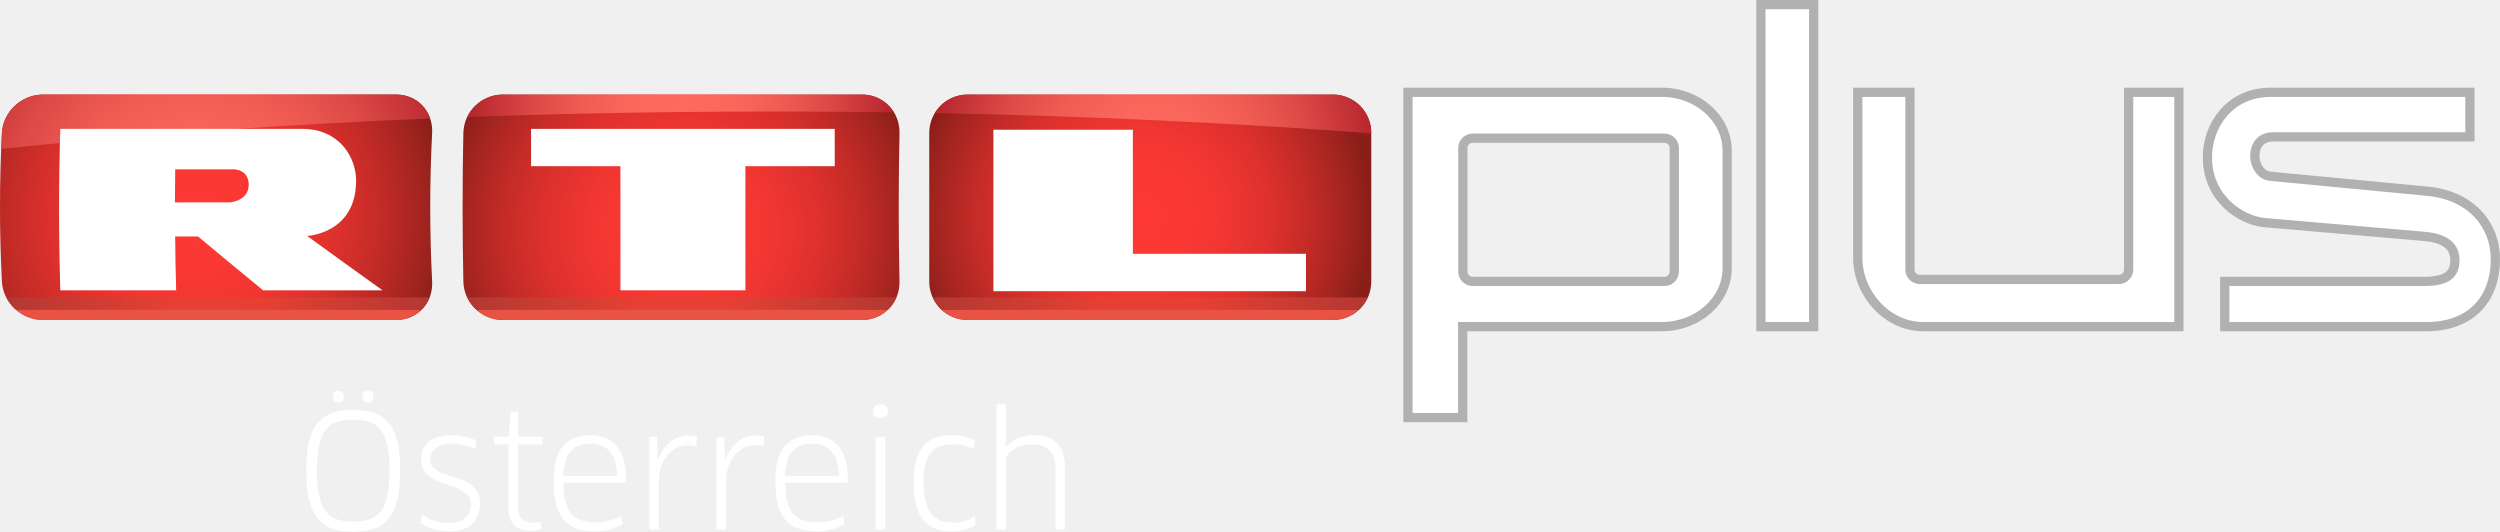
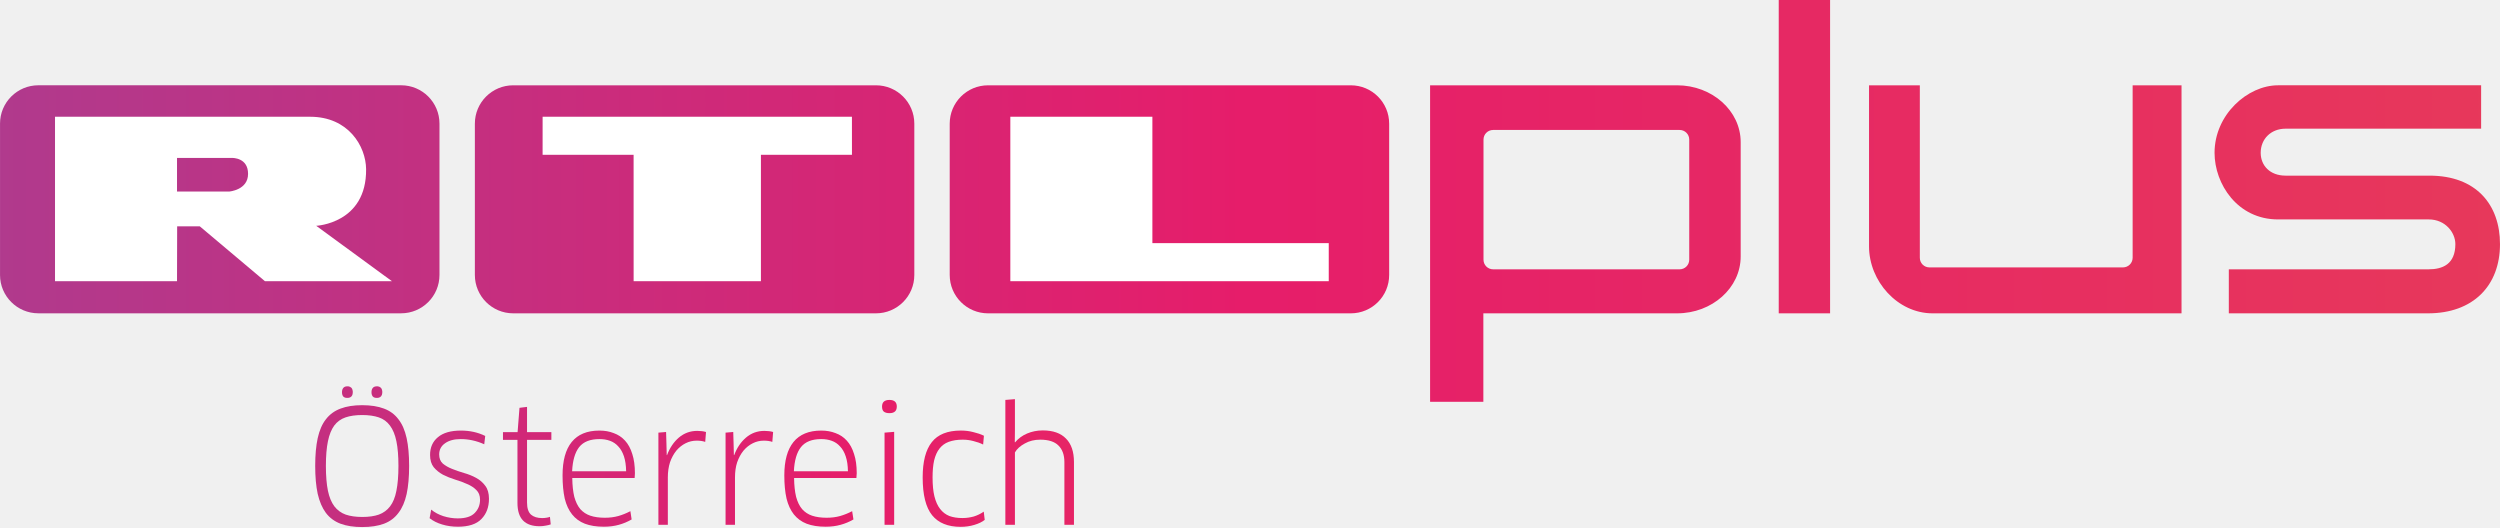
- <svg xmlns="http://www.w3.org/2000/svg" xmlns:xlink="http://www.w3.org/1999/xlink" width="1143.7mm" height="243.22mm" version="1.1" viewBox="0 0 1143.7 243.22">
-   <linearGradient id="o">
-     <stop stop-color="#ff3935" offset="0" />
-     <stop stop-color="#fb3834" offset=".199" />
-     <stop stop-color="#f03631" offset=".382" />
-     <stop stop-color="#de312d" offset=".558" />
-     <stop stop-color="#c32b27" offset=".731" />
-     <stop stop-color="#a2241f" offset=".898" />
-     <stop stop-color="#8a1e19" offset="1" />
-   </linearGradient>
-   <radialGradient id="x" cx="-656.78" cy="151.99" r="116.58" gradientUnits="userSpaceOnUse" xlink:href="#o" />
-   <radialGradient id="w" cx="-433.88" cy="157.64" r="112.31" gradientUnits="userSpaceOnUse" xlink:href="#o" />
-   <radialGradient id="v" cx="-223.67" cy="151.99" r="105.28" gradientUnits="userSpaceOnUse" xlink:href="#o" />
-   <linearGradient id="n">
-     <stop stop-color="#ff6a5d" offset=".006" />
-     <stop stop-color="#fb675b" offset=".248" />
-     <stop stop-color="#f05c53" offset=".476" />
-     <stop stop-color="#dd4a47" offset=".699" />
-     <stop stop-color="#c23135" offset=".917" />
-     <stop stop-color="#b6262d" offset="1" />
-   </linearGradient>
-   <radialGradient id="u" cx="-656.07" cy="149.88" r="122.16" gradientUnits="userSpaceOnUse" xlink:href="#n" />
-   <radialGradient id="t" cx="-218.02" cy="127.31" r="101.24" gradientUnits="userSpaceOnUse" xlink:href="#n" />
-   <radialGradient id="s" cx="-433.88" cy="102.62" r="95.478" gradientUnits="userSpaceOnUse" xlink:href="#n" />
-   <linearGradient id="r" x1="12.77" x2="744.91" y1="527.82" y2="527.82" gradientUnits="userSpaceOnUse" xlink:href="#m" />
-   <linearGradient id="m">
-     <stop stop-color="#b23832" offset="0" />
-     <stop stop-color="#e74032" offset=".4" />
-     <stop stop-color="#e74032" offset=".6" />
-     <stop stop-color="#b23832" offset="1" />
-   </linearGradient>
-   <linearGradient id="q" x1="809.71" x2="1552" y1="527.82" y2="527.82" gradientUnits="userSpaceOnUse" xlink:href="#m" />
-   <linearGradient id="p" x1="1614.6" x2="2367.1" y1="527.82" y2="527.82" gradientUnits="userSpaceOnUse" xlink:href="#m" />
-   <g transform="translate(745.76 -52.665)" stroke-width="2.116">
-     <path d="m-548.06 181.51c0.497 9.688-6.706 17.528-16.4 17.528h-161.73c-9.683 0-18.19-7.84-18.69-17.528-1.177-22.67-1.177-45.385 0-68.055 0.497-9.688 9.004-17.528 18.69-17.528h161.73c9.692 0 16.897 7.84 16.4 17.528-1.174 22.668-1.174 45.385 0 68.055z" fill="url(#x)" />
-     <path d="m-334.26 181.5c0.199 9.69-7.396 17.541-17.086 17.541h-164.43c-9.685 0-17.803-7.851-18.002-17.541-0.47-22.674-0.47-45.357 0-68.029 0.199-9.69 8.316-17.541 18.002-17.541h164.43c9.69 0 17.285 7.851 17.086 17.541-0.472 22.672-0.472 45.355 0 68.029z" fill="url(#w)" />
-     <path d="m-118.43 181.5c0 9.69-7.855 17.543-17.543 17.543h-167.13c-9.688 0-17.545-7.853-17.545-17.543v-68.027c0-9.69 7.857-17.543 17.545-17.543h167.13c9.688 0 17.543 7.853 17.543 17.543z" fill="url(#v)" />
-     <path d="m-564.46 95.93h-161.73c-9.683 0-18.19 7.84-18.69 17.528-0.127 2.425-0.184 4.852-0.284 7.279 63.668-6.569 129.71-11.135 196.18-13.875-2.209-6.41-8.124-10.932-15.48-10.932z" fill="url(#u)" />
-     <path d="m-135.97 95.93h-167.13c-6.359 0-11.914 3.394-14.991 8.462 69.519 1.329 136.87 4.503 199.66 9.279v-0.199c0-9.69-7.855-17.543-17.543-17.543z" fill="url(#t)" />
-     <path d="m-351.34 95.93h-164.43c-7.091 0-13.325 4.215-16.246 10.272 65.463-2.393 131.16-3.037 195.24-2.12-2.982-4.895-8.333-8.151-14.565-8.151z" fill="url(#s)" />
-     <path d="m-605.92 111.63c-18.95 0 0-0.019 0-0.023-18.954 0-112.24 0.023-112.24 0.023-0.772 24.611-0.772 49.24 0 73.849h52.99c-0.239-8.215-0.391-16.434-0.457-24.649h10.449c9.842 8.217 19.771 16.436 29.785 24.649h54.632c-11.594-8.293-23.1-16.586-34.518-24.881 0.059 0 22.522-1.018 22.425-25.446-0.021-10.316-7.483-23.521-24.602-23.521m-31.738 18.501c0.423 0 7.292-0.129 7.212 7.17-0.061 7.298-8.505 7.933-8.509 7.933-8.418 2e-3 -16.834 6e-3 -25.25 0.011 0.013-5.036 0.059-10.071 0.14-15.105 8.801-2e-3 17.602-4e-3 26.407-8e-3z" fill="#fff" />
+ <svg xmlns="http://www.w3.org/2000/svg" xmlns:xlink="http://www.w3.org/1999/xlink" width="210.77mm" height="44.433mm" version="1.1" viewBox="0 0 796.59 167.94">
+   <defs>
+     <linearGradient id="XMLID_6_" x1="-1.882" x2="540.78" y1="43.086" y2="43.086" gradientTransform="matrix(1.4741 0 0 1.4741 -.015179 .000598)" gradientUnits="userSpaceOnUse">
+       <stop stop-color="#B03A8D" offset="0" />
+       <stop stop-color="#E61D6A" offset=".5" />
+       <stop stop-color="#E7385B" offset="1" />
+     </linearGradient>
+     <linearGradient id="XMLID_7_" x1="-1.882" x2="540.78" y1="43.431" y2="43.431" gradientTransform="matrix(1.4741 0 0 1.4741 -.015179 .000598)" gradientUnits="userSpaceOnUse">
+       <stop stop-color="#B03A8D" offset="0" />
+       <stop stop-color="#E61D6A" offset=".5" />
+       <stop stop-color="#E7385B" offset="1" />
+     </linearGradient>
+     <linearGradient id="XMLID_8_" x1="-1.882" x2="540.78" y1="43.078" y2="43.078" gradientTransform="matrix(1.4741 0 0 1.4741 -.015179 .000598)" gradientUnits="userSpaceOnUse">
+       <stop stop-color="#B03A8D" offset="0" />
+       <stop stop-color="#E61D6A" offset=".5" />
+       <stop stop-color="#E7385B" offset="1" />
+     </linearGradient>
+     <linearGradient id="linearGradient1552" x1="-1.882" x2="540.78" y1="43.084" y2="43.084" gradientUnits="userSpaceOnUse">
+       <stop stop-color="#B03A8D" offset="0" />
+       <stop stop-color="#E61D6A" offset=".5" />
+       <stop stop-color="#E7385B" offset="1" />
+     </linearGradient>
+     <linearGradient id="linearGradient898" x1="-1.882" x2="540.78" y1="43.084" y2="43.084" gradientTransform="matrix(1.4741 0 0 1.4741 -.015179 .000598)" gradientUnits="userSpaceOnUse" xlink:href="#linearGradient1552" />
+     <linearGradient id="linearGradient921" x1="-1.882" x2="540.78" y1="43.084" y2="43.084" gradientUnits="userSpaceOnUse" xlink:href="#linearGradient1552" />
+   </defs>
+   <g stroke-width="1.474">
+     <path d="m534.39 27.182h-78.71v100.86h16.973v-28.197h61.737c11.171 0 20.261-8.121 20.261-18.101v-36.461c0-9.981-9.089-18.102-20.261-18.102zm3.87 55.579c0 1.689-1.369 3.059-3.056 3.059h-59.443c-1.688 0-3.059-1.371-3.059-3.059v-38.289c0-1.689 1.372-3.059 3.059-3.059h59.443c1.688 0 3.056 1.371 3.056 3.059zm235.4 17.085h-63.464v-14.028h63.672c4.43 0 8.518-1.614 8.518-8.036 0-3.65-3.163-7.862-8.459-7.862h-48.046c-12.931 0-20.23-11.307-20.23-21.232 0-12.157 10.525-21.508 20.23-21.508h64.715v13.823h-62.298c-4.669 0-7.944 3.283-7.944 7.685 0 4.063 2.942 7.279 7.944 7.279h45.844c14.955 0 22.466 9.324 22.466 21.816 1e-3 13.26-8.546 22.062-22.946 22.062zm-178.11-72.665v51.325c0 11.106 9.091 21.34 20.263 21.34h79.317v-72.665h-15.582v54.968c0 1.689-1.387 3.059-3.076 3.059h-61.675c-1.691 0-3.059-1.369-3.059-3.059v-54.968zm-12.411 72.665h-16.363v-99.846h16.363z" fill="url(#XMLID_7_)" />
+     <path d="m291.33 87.625c0 6.749-5.472 12.219-12.221 12.219h-115.59c-6.749 0-12.222-5.471-12.222-12.219v-48.222c0-6.752 5.473-12.222 12.222-12.222h115.59c6.749 0 12.221 5.471 12.221 12.222z" fill="url(#linearGradient898)" />
+     <path d="m442.64 87.625c0 6.752-5.472 12.222-12.221 12.222h-115.59c-6.749 0-12.222-5.471-12.222-12.222v-48.222c0-6.749 5.473-12.219 12.222-12.219h115.59c6.749 0 12.221 5.471 12.221 12.219z" fill="url(#XMLID_6_)" />
+     <path d="m140.02 87.617c0 6.749-5.472 12.219-12.221 12.219h-115.59c-6.749 0-12.222-5.471-12.222-12.219v-48.223c0-6.752 5.473-12.222 12.222-12.222h115.59c6.749 0 12.221 5.471 12.221 12.222z" fill="url(#XMLID_8_)" />
  </g>
-   <g transform="translate(745.76 -52.665)" fill="#fff">
-     <polygon transform="matrix(2.1161,0,0,2.1161,-746.28,52.665)" points="161.39 35.937 180.71 35.937 180.7 27.863 115.06 27.863 115.06 35.937 134.37 35.937 134.38 62.762 161.39 62.762" />
-     <polygon transform="matrix(2.1161,0,0,2.1161,-746.28,52.665)" points="245.16 28.049 215.01 28.049 215.01 62.949 282.58 62.949 282.58 54.867 245.16 54.873" />
-     <g stroke="#b0b2b1" stroke-linecap="round" stroke-width="4.233">
-       <path d="m14.484 94.884h-116.13v148.81h25.04v-41.601h91.087c16.485 0 29.895-11.982 29.895-26.708v-53.794c0-14.726-13.41-26.708-29.895-26.708zm5.709 82c0 2.493-2.019 4.514-4.512 4.514h-87.699c-2.493 0-4.516-2.021-4.516-4.514v-56.49c0-2.493 2.023-4.514 4.516-4.514h87.699c2.493 0 4.512 2.021 4.512 4.514z" />
-       <path d="m395.82 171.13c0-15.086-10.452-28.815-30.682-30.946l-72.215-6.88c-4.215-0.383-7.142-4.698-7.142-9.258 0-5.273 3.123-8.763 8.289-8.763h90.111v-20.397h-90.994c-19.312 0-29.097 15.482-29.097 29.687 0 18.804 15.027 28.676 25.658 29.89l73.536 6.348c10.591 0.908 14.019 5.288 14.019 10.845 0 6.359-3.386 9.743-14.108 9.743h-91.169v20.696h92.403c19.106 2e-3 31.391-11.508 31.391-30.965z" />
-       <path d="m104.13 94.884v75.726c0 16.387 13.41 31.484 29.895 31.484h117.02v-107.21h-22.988v81.101c0 2.493-2.046 4.514-4.539 4.514h-90.998c-2.493 0-4.512-2.021-4.512-4.514v-81.101z" />
-       <rect x="59.822" y="54.782" width="24.141" height="147.31" />
+   <g transform="matrix(.99582 0 0 .99582 -.015179 .000598)">
+     <g transform="scale(1.4804)">
+       <path d="m117.28 33.459h19.67l6e-3 27.321h27.514v-27.321h19.678l-5e-3 -8.225h-66.859z" fill="#fff" />
+     </g>
+     <g transform="scale(1.4804)">
+       <path d="m218.38 60.78h68.827v-8.231l-38.122 6e-3v-27.323h-30.705z" fill="#fff" />
+     </g>
+     <g transform="scale(1.4804)">
+       <path transform="matrix(.6755 0 0 .6755 0 28.186)" d="m17.598-4.365v52.617h39.041l0.043-17.564h7.232l20.854 17.564h40.635l-24.227-17.727s16.161-0.726 15.967-18.129c-0.081-7.35-5.681-16.762-17.887-16.762zm39.039 13.17h17.533c0.298 0 5.203-0.095 5.203 5.106 0 5.196-6.029 5.652-6.029 5.652l-16.707 0.004z" fill="#fff" stroke-width="1.48" />
    </g>
  </g>
-   <g transform="translate(.0024824 -.00032839)" fill="#e85344" stroke-width="2.116">
-     <path d="m7.187 141.61c3.351 2.952 7.726 4.762 12.375 4.762h161.73c4.654 0 8.732-1.811 11.661-4.762z" />
-     <path d="m217.82 141.61c3.224 2.951 7.508 4.762 12.155 4.762h164.43c4.65 0 8.814-1.811 11.869-4.762z" />
-     <path d="m430.62 141.61c3.14 2.951 7.363 4.762 12.011 4.762h167.12c4.648 0 8.871-1.811 12.01-4.762z" />
-   </g>
-   <g transform="matrix(.26458 0 0 .26458 -.52752 -.81036)" stroke-width="7.998">
-     <path d="m12.77 517.3c4.105 7.966 9.718 15.089 16.428 21h702.11c5.867-5.911 10.506-13.034 13.605-21z" fill="url(#r)" />
-     <path d="m809.71 517.3c3.806 7.966 9.13 15.088 15.588 21h712.26c6.12-5.912 11.053-13.034 14.457-21z" fill="url(#q)" />
-     <path d="m1614.6 517.3c3.607 7.966 8.736 15.088 15.025 21h722.45c6.288-5.912 11.418-13.034 15.023-21z" fill="url(#p)" />
-   </g>
-   <g transform="translate(93.126 -210.78)" fill="#fff">
-     <path d="m126.46 441.06q0 5.748-3.449 9.268-3.377 3.521-10.777 3.521-3.808 0-7.185-1.006-3.377-1.006-5.748-2.874l0.718-3.952q2.299 1.94 5.604 3.018 3.305 1.006 6.538 1.006 5.388 0 7.759-2.443 2.443-2.443 2.443-6.107 0-2.802-1.724-4.455-1.653-1.653-4.239-2.73-2.515-1.15-5.46-2.012-2.946-0.934-5.532-2.227-2.515-1.365-4.239-3.449-1.653-2.084-1.653-5.604 0-5.173 3.592-8.119 3.592-3.018 10.49-3.018 6.179 0 11.136 2.443l-0.431 3.808q-5.317-2.371-10.777-2.371-4.526 0-7.185 1.94-2.658 1.868-2.658 5.101 0 2.658 1.653 4.167 1.724 1.437 4.239 2.443 2.515 1.006 5.46 1.868 3.018 0.862 5.532 2.227 2.515 1.365 4.167 3.592 1.724 2.227 1.724 5.963z" />
-     <path d="m143.87 414.12v28.667q0 3.88 1.796 5.532 1.868 1.581 5.101 1.581 0.934 0 1.94-0.144 1.006-0.144 1.653-0.431l0.359 3.449q-0.862 0.359-2.299 0.575-1.365 0.287-2.802 0.287-4.957 0-7.544-2.587-2.587-2.658-2.587-8.119v-28.811h-6.61v-3.521h6.682l0.862-11.136 3.449-0.431v11.567h11.136v3.521z" />
-     <path d="m179.02 453.85q-5.101 0-8.693-1.365-3.521-1.365-5.82-4.239t-3.377-7.256q-1.006-4.455-1.006-10.633 0-10.059 4.167-15.232 4.239-5.245 12.717-5.245 3.592 0 6.538 1.15 3.018 1.078 5.173 3.449 2.155 2.371 3.305 6.107 1.221 3.664 1.221 8.837 0 0.503-0.072 1.15 0 0.575-0.072 1.006h-28.523q0.072 5.101 0.934 8.622 0.934 3.449 2.73 5.604 1.868 2.084 4.598 3.018 2.802 0.934 6.61 0.934 3.377 0 6.179-0.79 2.802-0.79 5.532-2.227l0.575 3.808q-2.73 1.581-5.891 2.443-3.089 0.862-6.825 0.862zm10.202-25.362q-0.072-4.023-1.006-6.825t-2.587-4.526q-1.581-1.796-3.808-2.587-2.155-0.79-4.814-0.79-6.322 0-9.268 3.664-2.874 3.664-3.233 11.064z" />
-     <path d="m203.97 452.99v-42.174l3.521-0.287 0.144 4.742 0.144 5.82h0.144q1.868-4.957 5.388-7.975 3.592-3.089 8.406-3.089 2.299 0 4.023 0.503l-0.359 4.526q-1.653-0.575-3.88-0.575-2.73 0-5.101 1.221-2.371 1.15-4.239 3.377-1.796 2.227-2.874 5.317-1.006 3.089-1.006 6.969v21.626z" />
-     <path d="m234.7 452.99v-42.174l3.521-0.287 0.144 4.742 0.144 5.82h0.144q1.868-4.957 5.388-7.975 3.592-3.089 8.406-3.089 2.299 0 4.023 0.503l-0.359 4.526q-1.653-0.575-3.88-0.575-2.73 0-5.101 1.221-2.371 1.15-4.239 3.377-1.796 2.227-2.874 5.317-1.006 3.089-1.006 6.969v21.626z" />
-     <path d="m280.48 453.85q-5.101 0-8.694-1.365-3.521-1.365-5.82-4.239t-3.377-7.256q-1.006-4.455-1.006-10.633 0-10.059 4.167-15.232 4.239-5.245 12.717-5.245 3.592 0 6.538 1.15 3.018 1.078 5.173 3.449 2.155 2.371 3.305 6.107 1.221 3.664 1.221 8.837 0 0.503-0.072 1.15 0 0.575-0.072 1.006h-28.523q0.072 5.101 0.934 8.622 0.934 3.449 2.73 5.604 1.868 2.084 4.598 3.018 2.802 0.934 6.61 0.934 3.377 0 6.179-0.79 2.802-0.79 5.532-2.227l0.575 3.808q-2.73 1.581-5.891 2.443-3.089 0.862-6.825 0.862zm10.202-25.362q-0.072-4.023-1.006-6.825-0.934-2.802-2.587-4.526-1.581-1.796-3.808-2.587-2.155-0.79-4.814-0.79-6.322 0-9.268 3.664-2.874 3.664-3.233 11.064z" />
-     <path d="m307.44 452.99v-42.174l4.383-0.359v42.533zm5.604-54.101q0 3.018-3.377 3.018-1.653 0-2.515-0.647t-0.862-2.371q0-3.018 3.377-3.018t3.377 3.018z" />
-     <path d="m352.53 416.27q-2.012-1.006-4.455-1.581-2.371-0.647-4.886-0.647-3.736 0-6.394 1.006-2.587 0.934-4.239 3.089-1.653 2.084-2.443 5.388-0.718 3.233-0.718 7.759 0 5.173 0.862 8.693t2.587 5.748 4.239 3.233q2.587 0.934 5.963 0.934 2.73 0 5.245-0.718 2.515-0.79 4.526-2.227l0.431 3.808q-1.868 1.437-4.814 2.299-2.874 0.862-6.179 0.862-8.765 0-13.076-5.317t-4.311-17.315q0-10.849 4.167-16.094 4.167-5.317 13.292-5.317 3.018 0 5.748 0.718 2.73 0.647 4.814 1.653z" />
-     <path d="m389.71 452.99v-28.667q0-4.957-2.73-7.616-2.658-2.658-8.334-2.658-3.952 0-7.041 1.724-3.089 1.653-4.526 4.095v33.121h-4.383v-57.118l4.383-0.359v13.938l-0.072 5.748 0.144 0.072q2.227-2.658 5.46-4.023 3.305-1.437 7.185-1.437 7.041 0 10.633 3.736 3.664 3.664 3.664 10.777v28.667z" />
-     <path d="m89.941 426.05q0 7.544-1.149 12.861-1.149 5.245-3.736 8.622-2.515 3.377-6.61 4.957-4.095 1.509-9.987 1.509-5.82 0-9.915-1.509-4.095-1.581-6.682-4.957-2.515-3.377-3.736-8.693-1.149-5.317-1.149-12.789t1.149-12.717q1.149-5.317 3.736-8.622 2.587-3.377 6.682-4.886 4.095-1.581 9.915-1.581 5.891 0 9.987 1.581 4.095 1.509 6.61 4.886 2.587 3.305 3.736 8.622 1.149 5.245 1.149 12.717zm-4.886 0q0-6.825-0.934-11.28-0.934-4.526-2.946-7.185-1.94-2.658-5.101-3.736-3.161-1.078-7.616-1.078t-7.616 1.078-5.173 3.736q-1.94 2.658-2.874 7.185-0.934 4.455-0.934 11.28t0.934 11.352q0.934 4.455 2.946 7.113 2.012 2.658 5.173 3.808 3.161 1.078 7.616 1.078t7.544-1.078q3.161-1.149 5.173-3.808t2.874-7.113q0.934-4.526 0.934-11.352z" />
-     <path d="m74.283 389.75c0.9-0.242 1.953-0.2 2.706 0.515 0.768 0.789 0.84 2.208 0.492 3.279-0.315 0.951-1.209 1.354-2.002 1.381-0.774 0.034-1.667-0.017-2.247-0.721-0.536-0.725-0.578-1.799-0.429-2.708 0.144-0.879 0.764-1.556 1.48-1.746z" stroke-width=".173" />
-     <path d="m60.77 389.75c0.9-0.242 1.953-0.2 2.706 0.515 0.768 0.789 0.84 2.208 0.492 3.279-0.315 0.951-1.209 1.354-2.002 1.381-0.774 0.034-1.667-0.017-2.247-0.721-0.536-0.725-0.578-1.799-0.429-2.708 0.144-0.879 0.764-1.556 1.48-1.746z" stroke-width=".173" />
+   <g transform="translate(2.8401 -.000598)" fill="url(#linearGradient921)" stroke-width="1.474">
+     <path d="m152.95 158.92c0 2.668-0.796 4.821-2.403 6.458-1.563 1.637-4.069 2.462-7.504 2.462-1.769 0-3.435-0.236-4.998-0.708-1.577-0.472-2.904-1.135-4.01-2.005l0.501-2.742c1.076 0.899 2.374 1.592 3.907 2.094 1.533 0.472 3.052 0.708 4.556 0.708 2.492 0 4.305-0.575 5.396-1.71 1.135-1.135 1.71-2.551 1.71-4.246 0-1.312-0.398-2.344-1.209-3.111-0.767-0.767-1.74-1.401-2.949-1.902-1.165-0.531-2.433-1.003-3.804-1.401-1.371-0.428-2.654-0.944-3.848-1.548-1.165-0.634-2.152-1.43-2.963-2.403-0.767-0.973-1.15-2.271-1.15-3.907 0-2.403 0.84-4.276 2.506-5.647 1.666-1.401 4.099-2.108 7.313-2.108 2.86 0 5.455 0.575 7.755 1.71l-0.31 2.654c-2.462-1.106-4.968-1.651-7.504-1.651-2.094 0-3.76 0.442-4.998 1.342-1.238 0.87-1.858 2.049-1.858 3.553 0 1.238 0.383 2.212 1.15 2.904 0.811 0.663 1.784 1.238 2.963 1.696 1.165 0.472 2.433 0.914 3.804 1.312 1.401 0.398 2.683 0.914 3.848 1.548 1.165 0.634 2.138 1.46 2.904 2.506 0.796 1.032 1.194 2.418 1.194 4.143z" />
+     <path d="m165.08 140.17v19.962c0 1.799 0.413 3.081 1.253 3.848 0.855 0.737 2.049 1.106 3.553 1.106 0.428 0 0.885-0.029 1.342-0.103 0.472-0.059 0.855-0.162 1.15-0.295l0.251 2.403c-0.398 0.162-0.929 0.295-1.592 0.398-0.634 0.133-1.283 0.192-1.961 0.192-2.3 0-4.054-0.59-5.249-1.799-1.209-1.224-1.799-3.111-1.799-5.647v-20.066h-4.615v-2.462h4.659l0.604-7.755 2.403-0.295v8.05h7.755v2.462z" />
+     <path d="m189.55 167.84c-2.359 0-4.379-0.324-6.045-0.958-1.637-0.634-2.993-1.622-4.054-2.949-1.076-1.342-1.858-3.022-2.359-5.057-0.457-2.064-0.693-4.541-0.693-7.401 0-4.674 0.958-8.212 2.904-10.615 1.961-2.433 4.91-3.656 8.846-3.656 1.681 0 3.184 0.265 4.556 0.811 1.401 0.501 2.61 1.297 3.612 2.403 1.003 1.091 1.769 2.506 2.3 4.246 0.56 1.696 0.84 3.76 0.84 6.163 0 0.221-0.015 0.487-0.044 0.796 0 0.265-0.015 0.501-0.044 0.693h-19.874c0.029 2.374 0.251 4.379 0.649 6.015 0.442 1.592 1.076 2.904 1.902 3.892 0.87 0.973 1.946 1.681 3.214 2.108 1.297 0.428 2.831 0.649 4.6 0.649 1.563 0 2.993-0.177 4.305-0.545 1.297-0.369 2.58-0.885 3.848-1.548l0.398 2.639c-1.268 0.737-2.639 1.312-4.099 1.71-1.43 0.398-3.022 0.604-4.762 0.604zm7.106-17.677c-0.029-1.858-0.265-3.45-0.693-4.747-0.442-1.297-1.032-2.359-1.799-3.155-0.737-0.826-1.622-1.43-2.654-1.799-1.002-0.369-2.123-0.545-3.361-0.545-2.934 0-5.086 0.84-6.458 2.551-1.327 1.696-2.079 4.261-2.241 7.696z" />
+     <path d="m206.94 167.23v-29.369l2.447-0.206 0.103 3.303 0.103 4.054h0.103c0.87-2.3 2.123-4.158 3.745-5.558 1.681-1.43 3.627-2.152 5.868-2.152 1.062 0 1.99 0.118 2.801 0.354l-0.251 3.155c-0.767-0.265-1.666-0.398-2.713-0.398-1.268 0-2.447 0.28-3.553 0.84-1.091 0.545-2.079 1.327-2.949 2.359-0.826 1.032-1.504 2.271-2.005 3.701-0.457 1.43-0.693 3.052-0.693 4.851v15.068z" />
+     <path d="m228.34 167.23v-29.369l2.447-0.206 0.103 3.303 0.103 4.054h0.103c0.855-2.3 2.108-4.158 3.745-5.558 1.666-1.43 3.627-2.152 5.853-2.152 1.076 0 2.005 0.118 2.801 0.354l-0.251 3.155c-0.767-0.265-1.666-0.398-2.698-0.398-1.268 0-2.447 0.28-3.553 0.84-1.091 0.545-2.079 1.327-2.949 2.359-0.84 1.032-1.504 2.271-2.005 3.701-0.472 1.43-0.693 3.052-0.693 4.851v15.068z" />
+     <path d="m260.23 167.84c-2.374 0-4.394-0.324-6.059-0.958-1.637-0.634-2.978-1.622-4.054-2.949-1.062-1.342-1.843-3.022-2.344-5.057-0.472-2.064-0.708-4.541-0.708-7.401 0-4.674 0.973-8.212 2.904-10.615 1.961-2.433 4.924-3.656 8.861-3.656 1.666 0 3.185 0.265 4.556 0.811 1.401 0.501 2.595 1.297 3.597 2.403 1.002 1.091 1.769 2.506 2.3 4.246 0.575 1.696 0.855 3.76 0.855 6.163 0 0.221-0.015 0.487-0.059 0.796 0 0.265-0.015 0.501-0.044 0.693h-19.859c0.029 2.374 0.251 4.379 0.649 6.015 0.428 1.592 1.062 2.904 1.902 3.892 0.855 0.973 1.931 1.681 3.199 2.108 1.297 0.428 2.831 0.649 4.6 0.649 1.578 0 3.008-0.177 4.305-0.545 1.297-0.369 2.58-0.885 3.848-1.548l0.413 2.639c-1.268 0.737-2.639 1.312-4.113 1.71-1.43 0.398-3.022 0.604-4.747 0.604zm7.106-17.677c-0.029-1.858-0.265-3.45-0.708-4.747-0.428-1.297-1.032-2.359-1.799-3.155-0.737-0.826-1.622-1.43-2.654-1.799-1.003-0.369-2.123-0.545-3.347-0.545-2.934 0-5.086 0.84-6.458 2.551-1.342 1.696-2.094 4.261-2.256 7.696z" />
+     <path d="m279 167.23v-29.369l3.067-0.251v29.619zm3.907-37.684c0 1.401-0.781 2.108-2.344 2.108-0.767 0-1.356-0.162-1.754-0.457-0.398-0.295-0.604-0.855-0.604-1.651 0-1.401 0.781-2.108 2.359-2.108 1.563 0 2.344 0.708 2.344 2.108z" />
+     <path d="m310.42 141.65c-0.944-0.472-1.976-0.826-3.111-1.106-1.091-0.295-2.226-0.442-3.406-0.442-1.725 0-3.214 0.236-4.452 0.693-1.194 0.442-2.182 1.165-2.949 2.152-0.767 0.973-1.327 2.226-1.696 3.76-0.339 1.504-0.501 3.303-0.501 5.411 0 2.403 0.192 4.408 0.59 6.045 0.413 1.637 1.002 2.978 1.813 4.01 0.796 1.032 1.784 1.784 2.949 2.256 1.194 0.428 2.58 0.649 4.158 0.649 1.268 0 2.477-0.177 3.642-0.501 1.179-0.369 2.226-0.885 3.155-1.548l0.31 2.639c-0.87 0.678-1.99 1.209-3.361 1.607-1.327 0.398-2.772 0.604-4.305 0.604-4.069 0-7.106-1.238-9.097-3.701-2.005-2.477-3.008-6.502-3.008-12.06 0-5.042 0.973-8.787 2.904-11.22 1.931-2.462 5.013-3.701 9.259-3.701 1.401 0 2.728 0.162 3.995 0.501 1.268 0.295 2.388 0.678 3.361 1.15z" />
+     <path d="m336.31 167.23v-19.962c0-2.315-0.634-4.069-1.902-5.308-1.224-1.238-3.17-1.858-5.794-1.858-1.843 0-3.479 0.398-4.91 1.209-1.43 0.767-2.492 1.71-3.155 2.845v23.073h-3.052v-39.792l3.052-0.251v9.716l-0.044 4.01 0.088 0.044c1.047-1.238 2.315-2.167 3.804-2.801 1.548-0.663 3.214-1.002 5.013-1.002 3.273 0 5.735 0.87 7.401 2.595 1.71 1.71 2.551 4.217 2.551 7.519v19.962z" />
+     <path d="m127.51 148.47c0 3.509-0.265 6.487-0.796 8.964-0.545 2.433-1.401 4.438-2.61 6-1.165 1.577-2.698 2.728-4.6 3.45-1.902 0.708-4.217 1.062-6.959 1.062-2.698 0-4.998-0.354-6.9-1.062-1.902-0.722-3.465-1.872-4.659-3.45-1.165-1.563-2.035-3.583-2.61-6.059-0.531-2.462-0.796-5.426-0.796-8.905 0-3.465 0.265-6.413 0.796-8.861 0.545-2.462 1.401-4.467 2.61-6 1.194-1.563 2.757-2.698 4.659-3.406 1.902-0.722 4.202-1.091 6.9-1.091 2.742 0 5.057 0.369 6.959 1.091 1.902 0.708 3.435 1.843 4.6 3.406 1.209 1.533 2.064 3.538 2.61 6 0.531 2.447 0.796 5.396 0.796 8.861zm-3.406 0c0-3.17-0.221-5.779-0.649-7.858-0.428-2.094-1.121-3.76-2.049-4.998-0.899-1.238-2.094-2.108-3.553-2.61-1.474-0.501-3.244-0.752-5.308-0.752s-3.833 0.251-5.308 0.752c-1.46 0.501-2.668 1.371-3.597 2.61-0.899 1.238-1.577 2.904-2.005 4.998-0.428 2.079-0.649 4.688-0.649 7.858s0.221 5.809 0.649 7.917c0.428 2.064 1.121 3.715 2.049 4.954 0.944 1.224 2.138 2.108 3.612 2.639 1.46 0.501 3.229 0.752 5.293 0.752 2.079 0 3.833-0.251 5.263-0.752 1.46-0.531 2.668-1.415 3.597-2.639 0.944-1.238 1.607-2.89 2.005-4.954 0.428-2.108 0.649-4.747 0.649-7.917z" />
+     <path d="m116.6 123.18c0.634-0.162 1.356-0.133 1.887 0.369 0.531 0.545 0.59 1.533 0.339 2.285-0.221 0.649-0.84 0.929-1.386 0.958-0.546 0.015-1.165-0.015-1.563-0.501-0.383-0.516-0.413-1.253-0.31-1.887 0.103-0.619 0.531-1.091 1.032-1.224z" />
+     <path d="m107.2 123.18c0.619-0.162 1.356-0.133 1.887 0.369 0.531 0.545 0.575 1.533 0.339 2.285-0.221 0.649-0.84 0.929-1.401 0.958-0.531 0.015-1.15-0.015-1.563-0.501-0.369-0.516-0.398-1.253-0.295-1.887 0.103-0.619 0.531-1.091 1.032-1.224z" />
  </g>
</svg>
